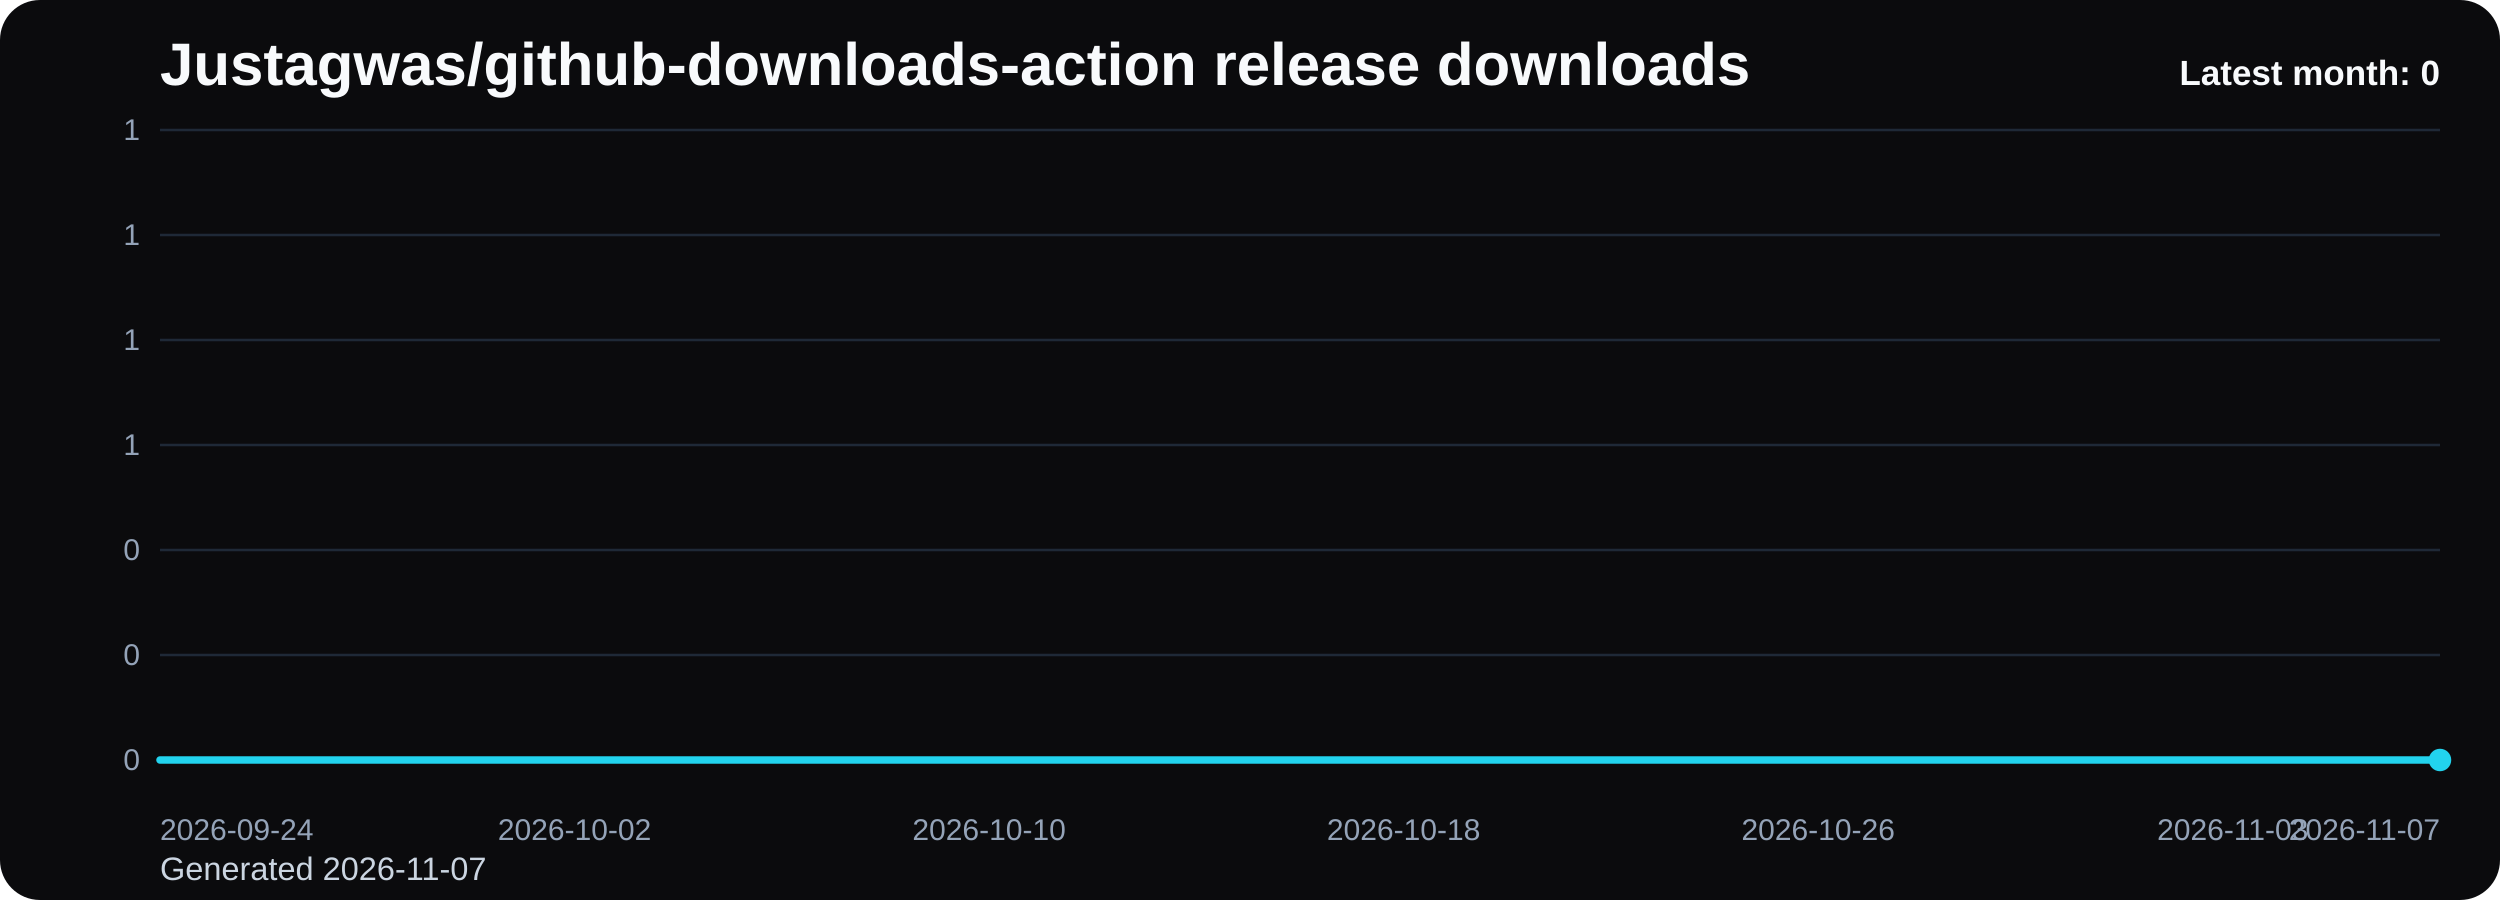
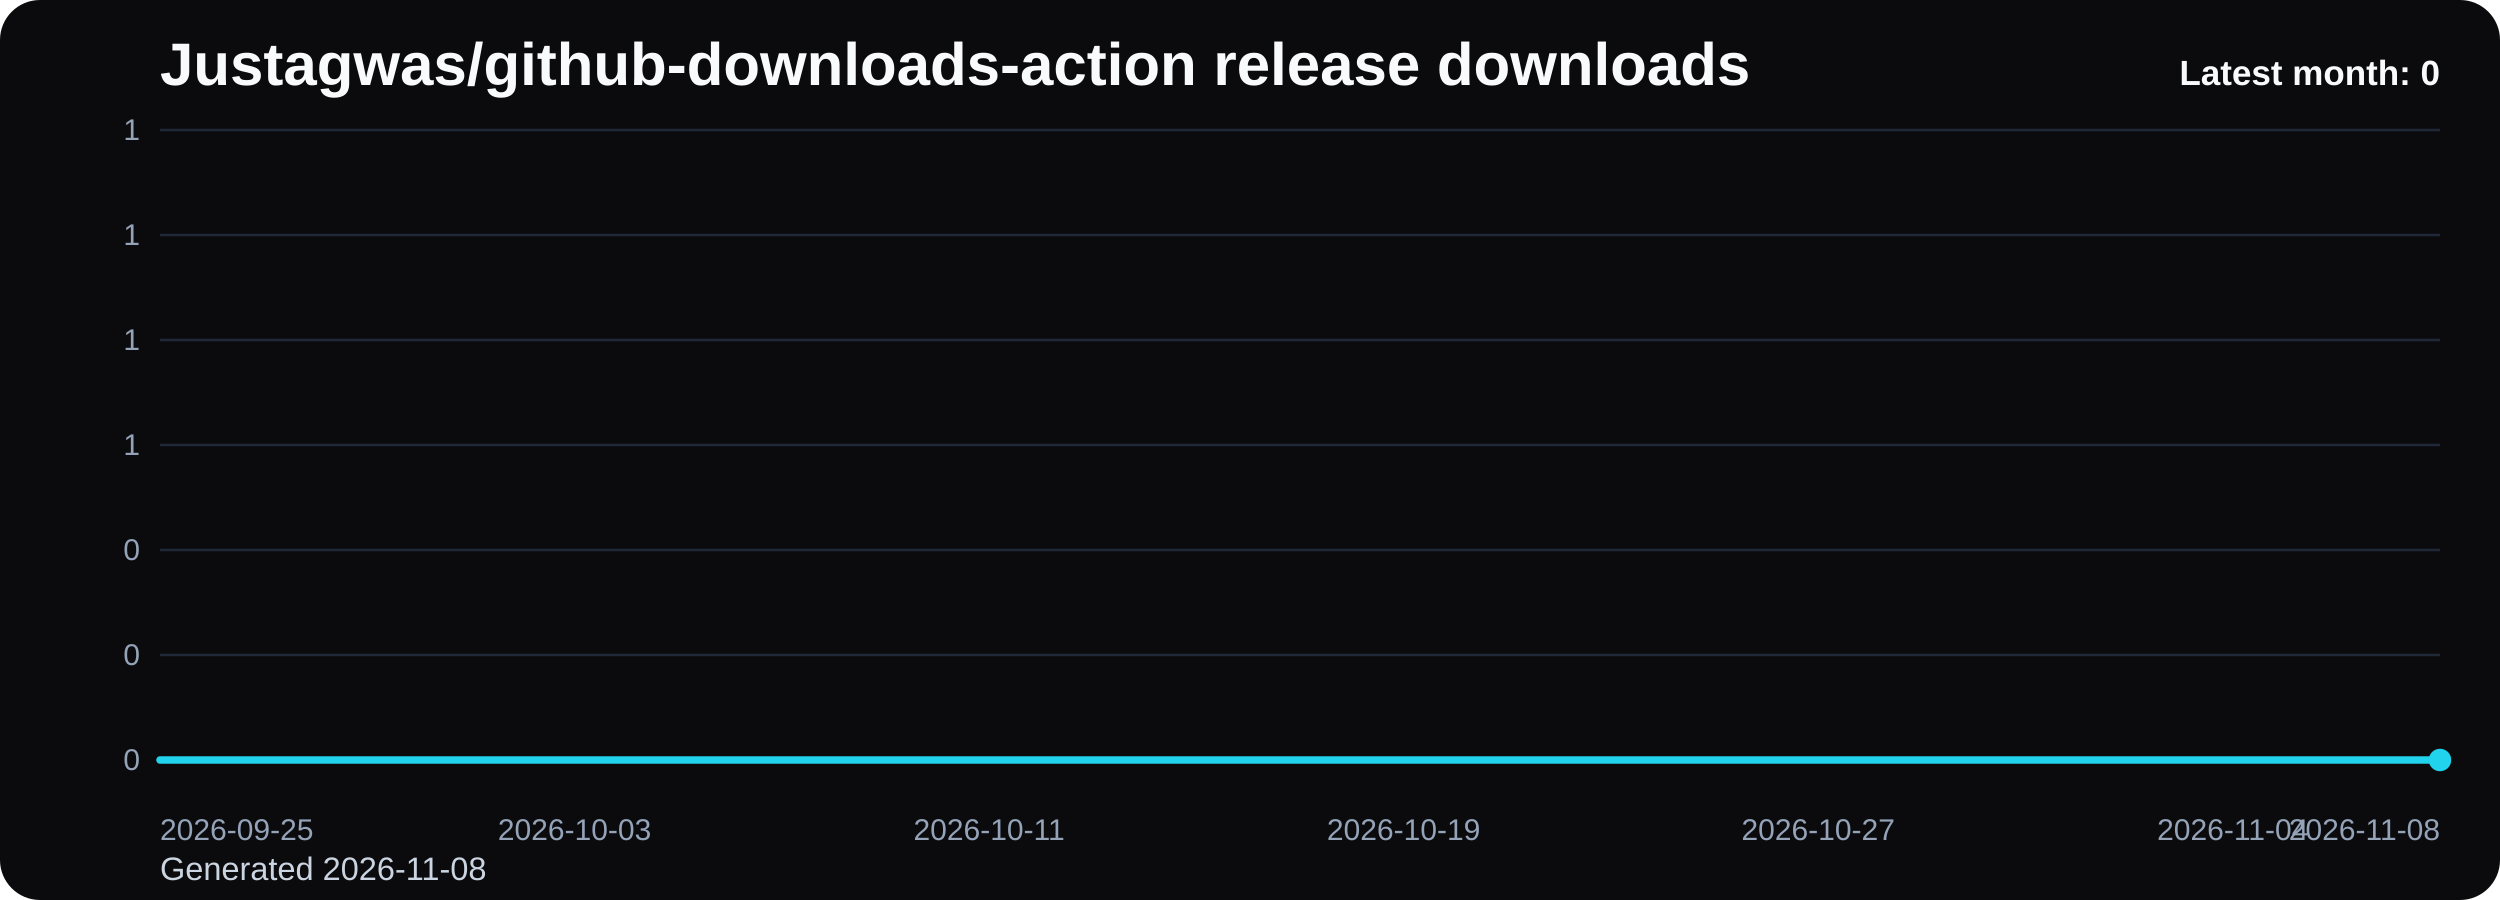
<svg xmlns="http://www.w3.org/2000/svg" viewBox="0 0 1000 360" role="img" aria-label="Justagwas/github-downloads-action release downloads chart">
  <defs>
    <linearGradient id="fill-monthly-black" x1="0" y1="0" x2="0" y2="1">
      <stop offset="0%" stop-color="#22d3ee" stop-opacity="0.32" />
      <stop offset="100%" stop-color="#22d3ee" stop-opacity="0.05" />
    </linearGradient>
    <style>
      .bg { fill: #0b0b0d; }
      .title { font: 700 24px Arial, sans-serif; fill: #f8fafc; }
      .sub { font: 400 13px Arial, sans-serif; fill: #cbd5e1; }
      .grid { stroke: #1f2937; stroke-width: 1; }
      .axis { font: 400 12px Arial, sans-serif; fill: #94a3b8; }
      .line { fill: none; stroke: #22d3ee; stroke-width: 3; stroke-linecap: round; stroke-linejoin: round; }
      .dot { fill: #22d3ee; }
      .value { font: 600 11px Arial, sans-serif; fill: #cbd5e1; }
      .latest { font: 700 14px Arial, sans-serif; fill: #f8fafc; }
    </style>
  </defs>
  <rect class="bg" x="0" y="0" width="1000" height="360" rx="16" />
  <text class="title" x="64" y="34">Justagwas/github-downloads-action release downloads</text>
-   <text class="sub" x="64" y="352">Generated 2026-11-07</text>
+   <text class="sub" x="64" y="352">Generated 2026-11-08</text>
  <line x1="64" y1="52.00" x2="976" y2="52.00" class="grid" />
  <text x="56" y="56.00" text-anchor="end" class="axis">1</text>
  <line x1="64" y1="94.00" x2="976" y2="94.00" class="grid" />
  <text x="56" y="98.00" text-anchor="end" class="axis">1</text>
  <line x1="64" y1="136.00" x2="976" y2="136.00" class="grid" />
  <text x="56" y="140.00" text-anchor="end" class="axis">1</text>
  <line x1="64" y1="178.00" x2="976" y2="178.00" class="grid" />
  <text x="56" y="182.00" text-anchor="end" class="axis">1</text>
  <line x1="64" y1="220.00" x2="976" y2="220.00" class="grid" />
  <text x="56" y="224.00" text-anchor="end" class="axis">0</text>
  <line x1="64" y1="262.00" x2="976" y2="262.00" class="grid" />
  <text x="56" y="266.00" text-anchor="end" class="axis">0</text>
  <line x1="64" y1="304.00" x2="976" y2="304.00" class="grid" />
  <text x="56" y="308.00" text-anchor="end" class="axis">0</text>
  <path d="M 64.00 304 L 64.00 304.00 L 84.73 304.00 L 105.45 304.00 L 126.18 304.00 L 146.91 304.00 L 167.64 304.00 L 188.36 304.00 L 209.09 304.00 L 229.82 304.00 L 250.55 304.00 L 271.27 304.00 L 292.00 304.00 L 312.73 304.00 L 333.45 304.00 L 354.18 304.00 L 374.91 304.00 L 395.64 304.00 L 416.36 304.00 L 437.09 304.00 L 457.82 304.00 L 478.55 304.00 L 499.27 304.00 L 520.00 304.00 L 540.73 304.00 L 561.45 304.00 L 582.18 304.00 L 602.91 304.00 L 623.64 304.00 L 644.36 304.00 L 665.09 304.00 L 685.82 304.00 L 706.55 304.00 L 727.27 304.00 L 748.00 304.00 L 768.73 304.00 L 789.45 304.00 L 810.18 304.00 L 830.91 304.00 L 851.64 304.00 L 872.36 304.00 L 893.09 304.00 L 913.82 304.00 L 934.55 304.00 L 955.27 304.00 L 976.00 304.00 L 976.00 304 Z" fill="url(#fill-monthly-black)" />
  <polyline class="line" points="64.00,304.00 84.73,304.00 105.45,304.00 126.18,304.00 146.91,304.00 167.64,304.00 188.36,304.00 209.09,304.00 229.82,304.00 250.55,304.00 271.27,304.00 292.00,304.00 312.73,304.00 333.45,304.00 354.18,304.00 374.91,304.00 395.64,304.00 416.36,304.00 437.09,304.00 457.82,304.00 478.55,304.00 499.27,304.00 520.00,304.00 540.73,304.00 561.45,304.00 582.18,304.00 602.91,304.00 623.64,304.00 644.36,304.00 665.09,304.00 685.82,304.00 706.55,304.00 727.27,304.00 748.00,304.00 768.73,304.00 789.45,304.00 810.18,304.00 830.91,304.00 851.64,304.00 872.36,304.00 893.09,304.00 913.82,304.00 934.55,304.00 955.27,304.00 976.00,304.00" />
  <circle class="dot" cx="976.00" cy="304.00" r="4.5" />
-   <text class="axis" x="64.00" y="336" text-anchor="start">2026-09-24</text>
-   <text class="axis" x="229.82" y="336" text-anchor="middle">2026-10-02</text>
-   <text class="axis" x="395.64" y="336" text-anchor="middle">2026-10-10</text>
-   <text class="axis" x="561.45" y="336" text-anchor="middle">2026-10-18</text>
-   <text class="axis" x="727.27" y="336" text-anchor="middle">2026-10-26</text>
-   <text class="axis" x="893.09" y="336" text-anchor="middle">2026-11-03</text>
-   <text class="axis" x="976.00" y="336" text-anchor="end">2026-11-07</text>
+   <text class="axis" x="64.00" y="336" text-anchor="start">2026-09-25</text>
+   <text class="axis" x="229.82" y="336" text-anchor="middle">2026-10-03</text>
+   <text class="axis" x="395.64" y="336" text-anchor="middle">2026-10-11</text>
+   <text class="axis" x="561.45" y="336" text-anchor="middle">2026-10-19</text>
+   <text class="axis" x="727.27" y="336" text-anchor="middle">2026-10-27</text>
+   <text class="axis" x="893.09" y="336" text-anchor="middle">2026-11-04</text>
+   <text class="axis" x="976.00" y="336" text-anchor="end">2026-11-08</text>
  <text class="latest" x="976" y="34" text-anchor="end">Latest month: 0</text>
</svg>
